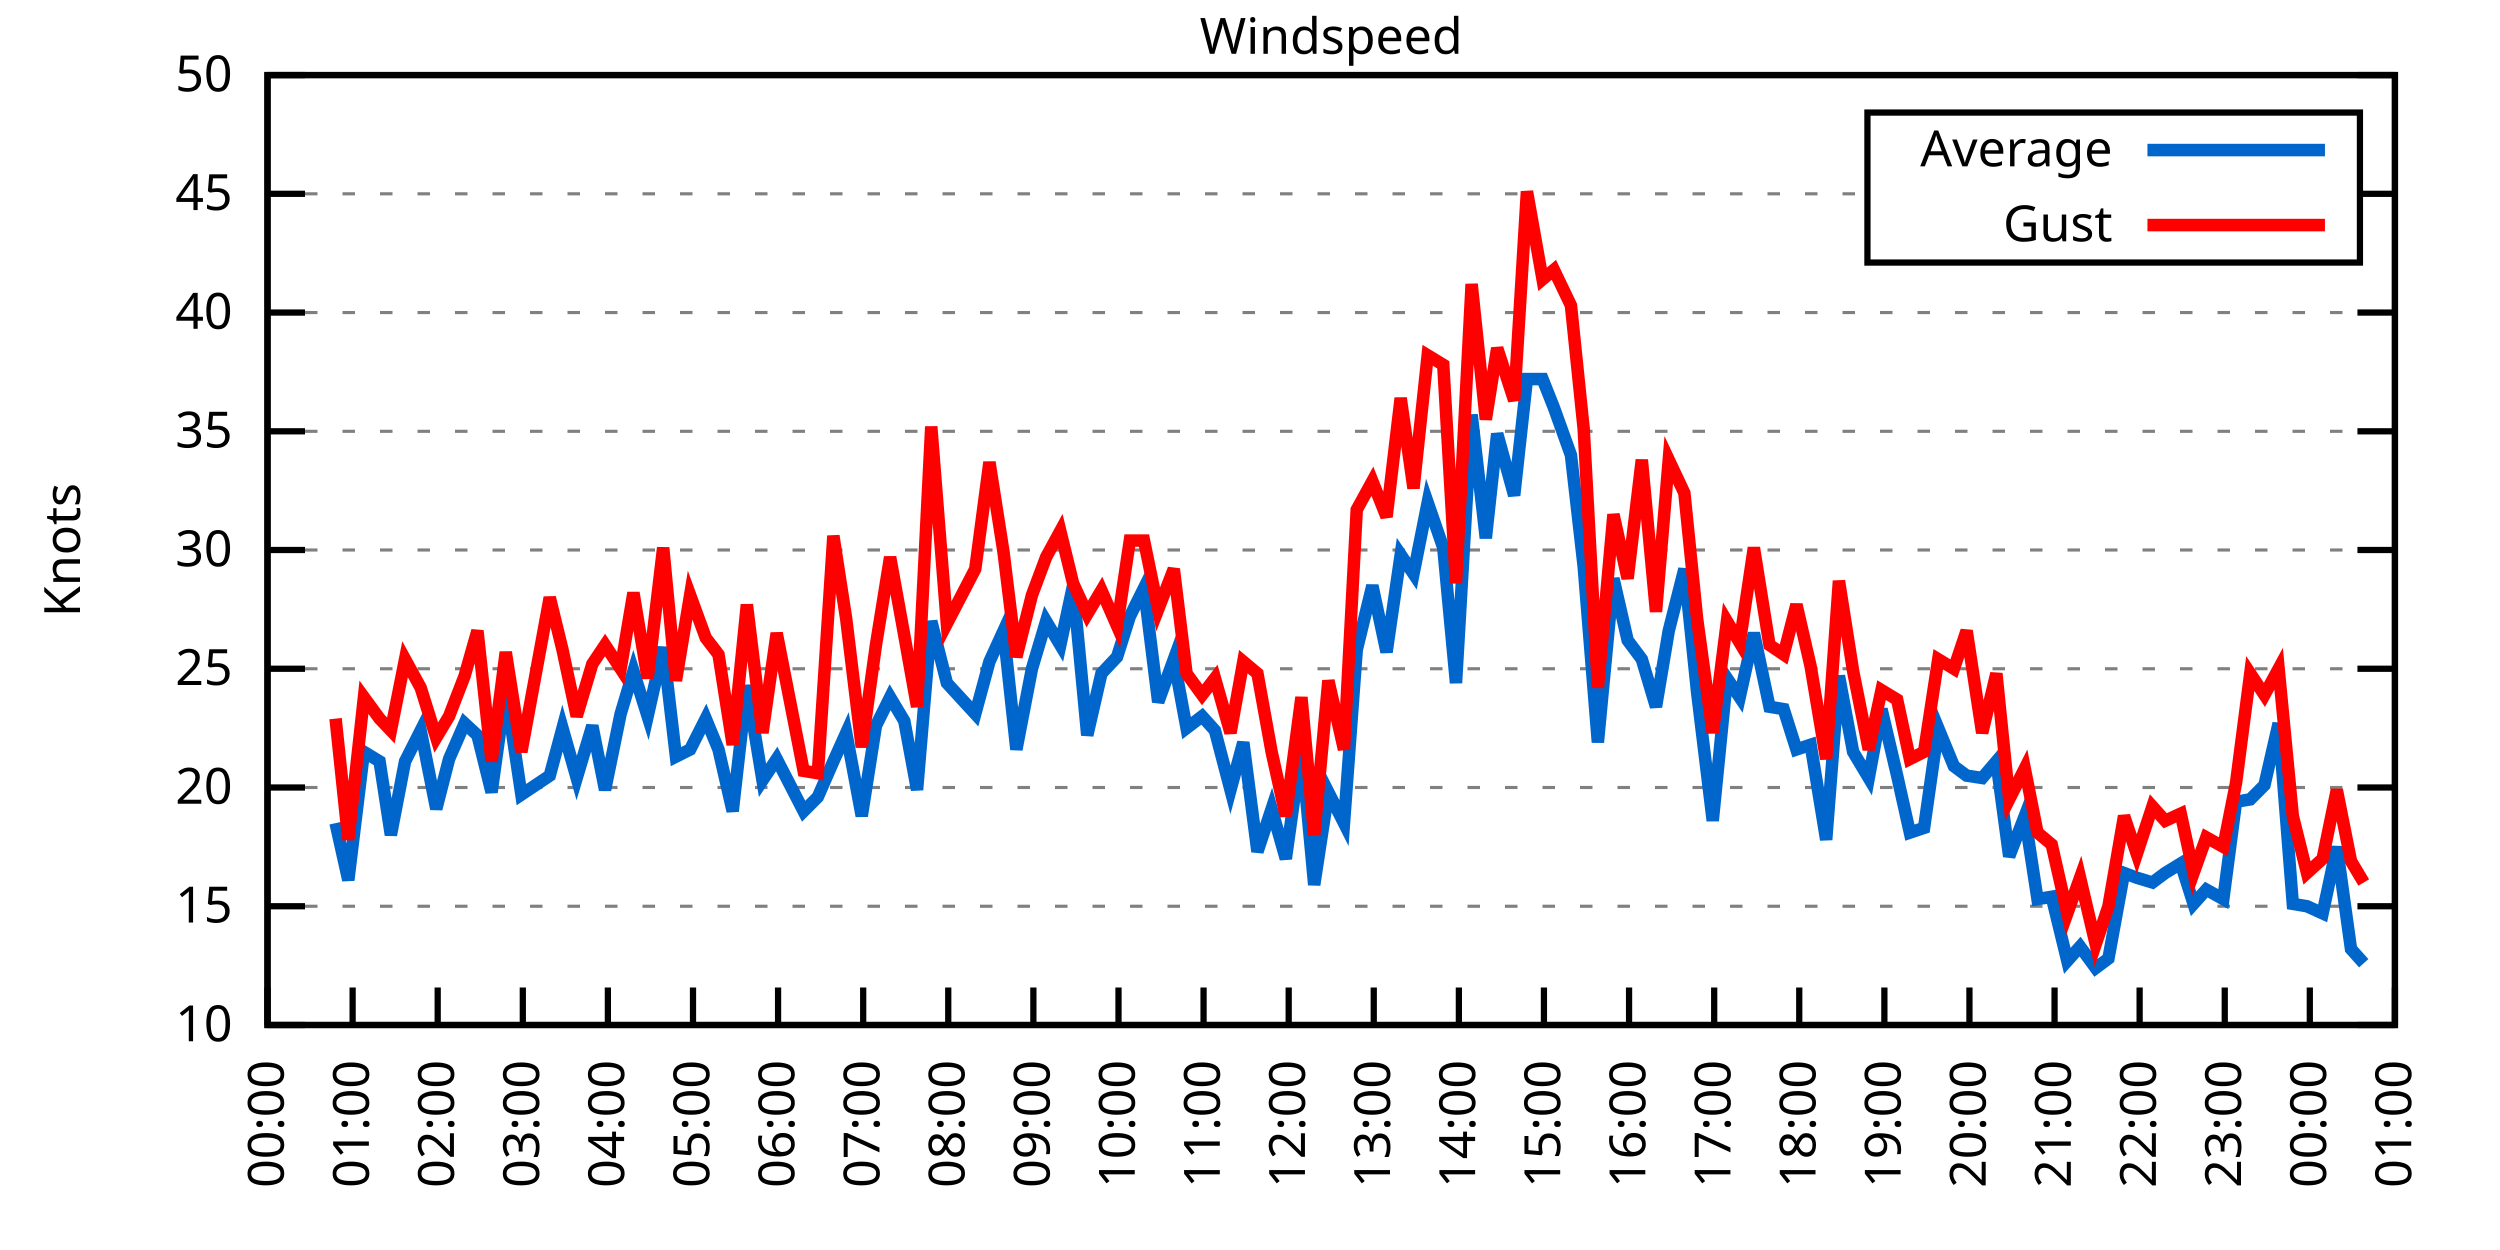
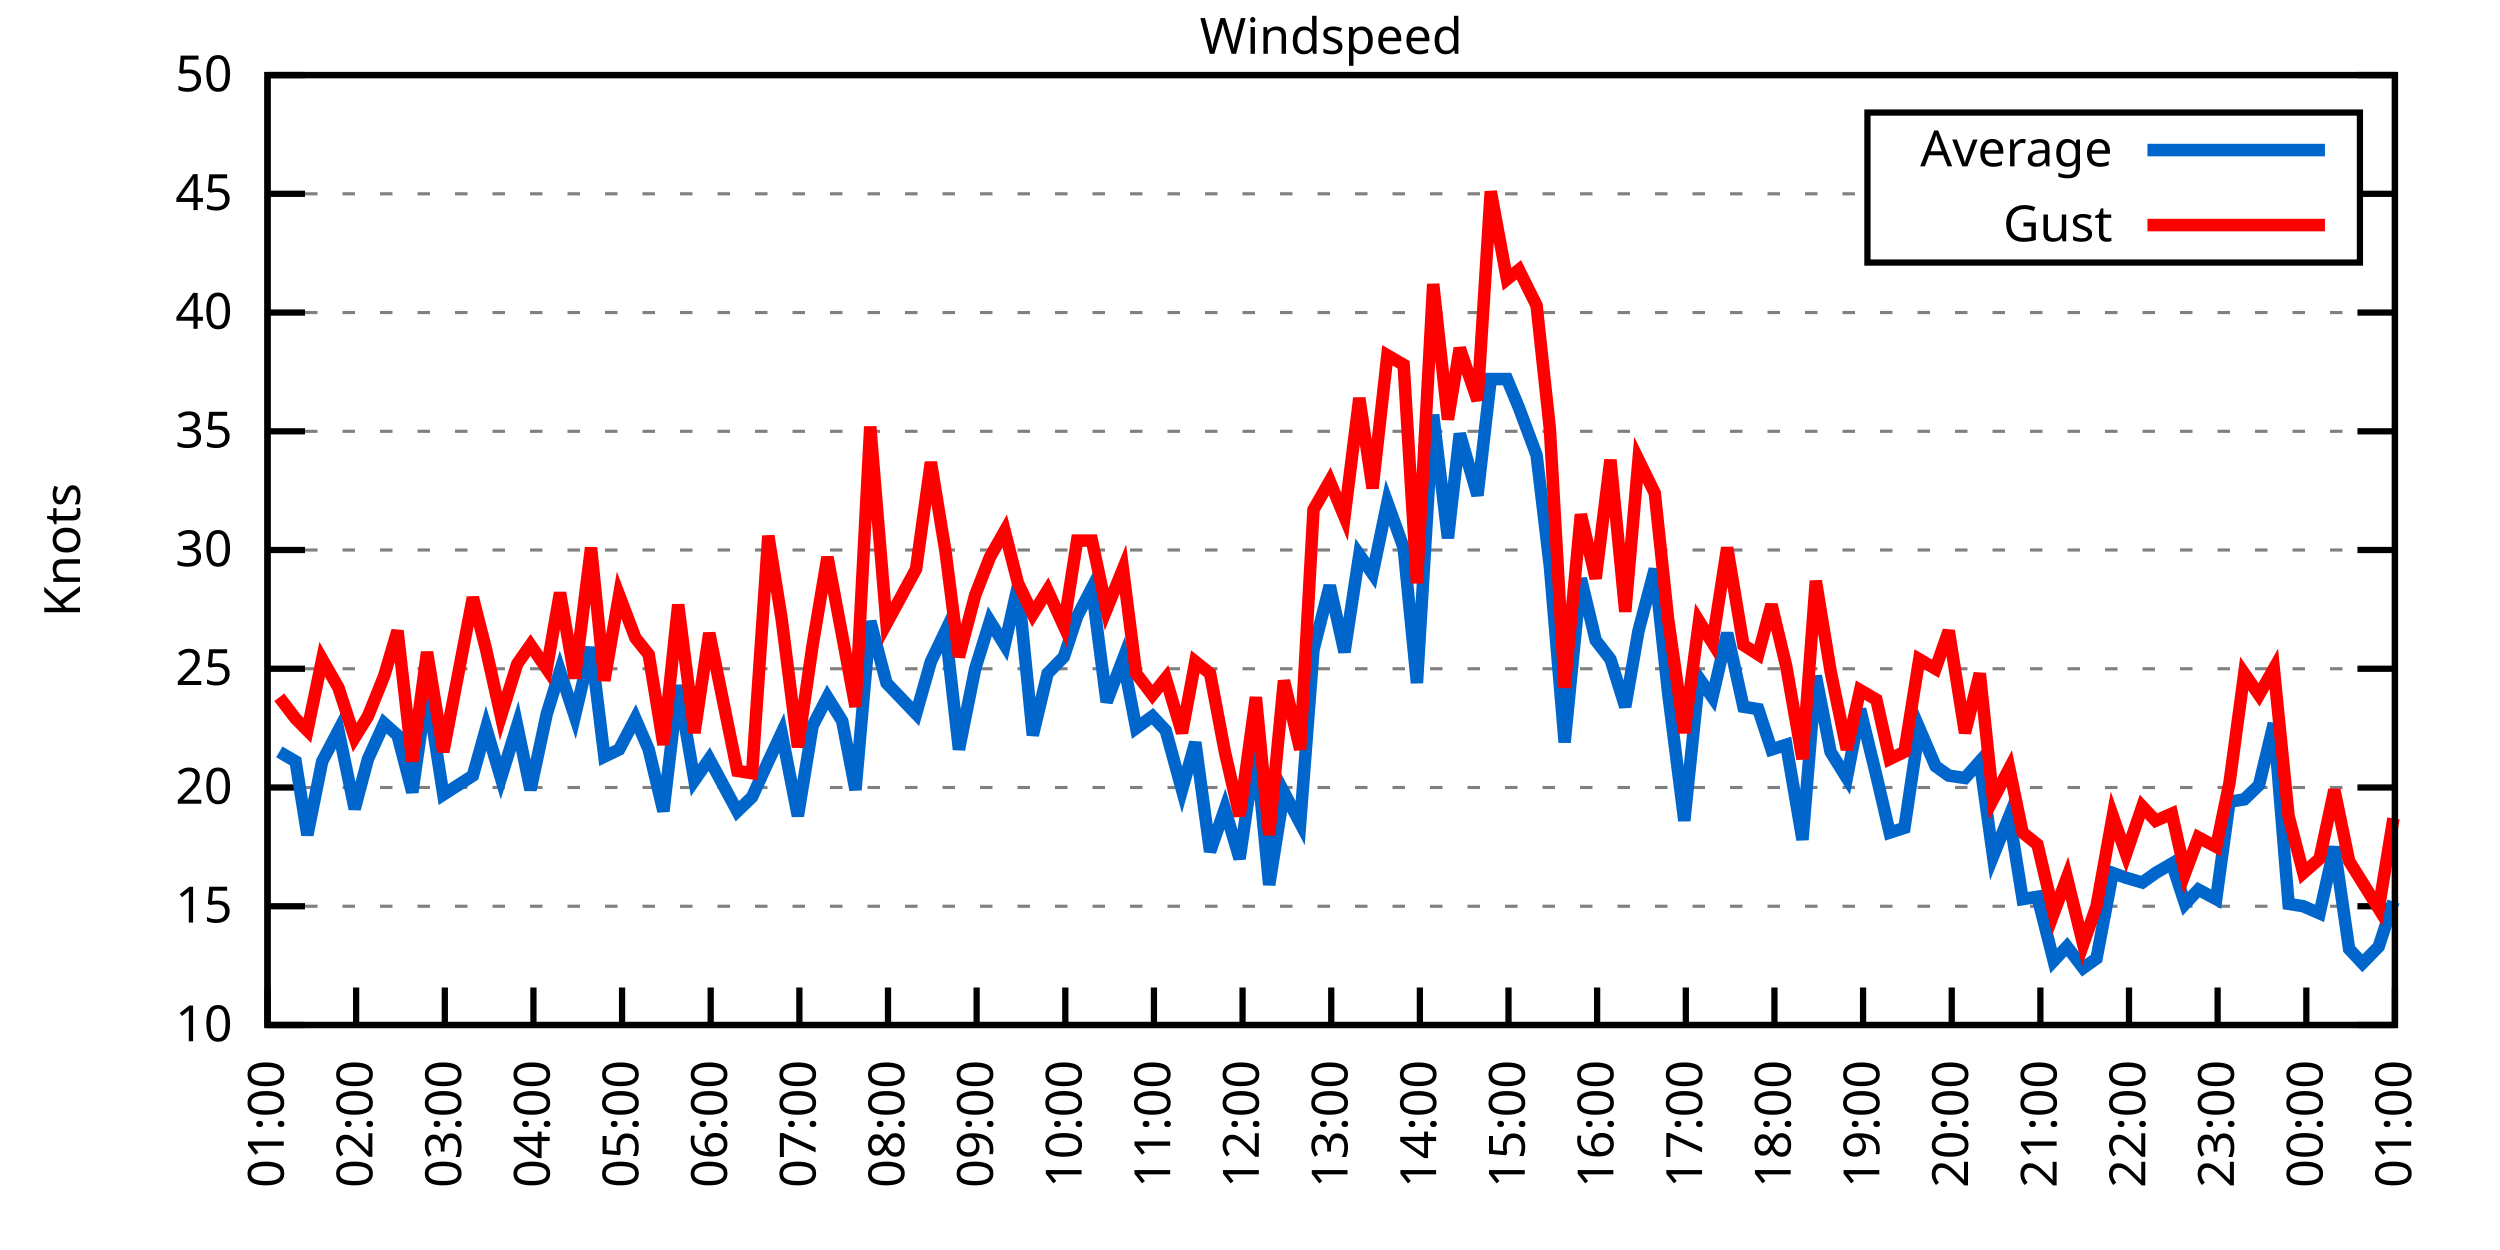
<svg xmlns="http://www.w3.org/2000/svg" xmlns:xlink="http://www.w3.org/1999/xlink" width="400" height="200" viewBox="0 0 400 200">
  <g id="gnuplot_canvas">
    <rect x="0" y="0" width="400" height="200" fill="none" />
    <defs>
      <circle id="gpDot" r="0.5" stroke-width="0.5" stroke="currentColor" />
      <path id="gpPt0" stroke-width="0.333" stroke="currentColor" d="M-1,0 h2 M0,-1 v2" />
      <path id="gpPt1" stroke-width="0.333" stroke="currentColor" d="M-1,-1 L1,1 M1,-1 L-1,1" />
      <path id="gpPt2" stroke-width="0.333" stroke="currentColor" d="M-1,0 L1,0 M0,-1 L0,1 M-1,-1 L1,1 M-1,1 L1,-1" />
      <rect id="gpPt3" stroke-width="0.333" stroke="currentColor" x="-1" y="-1" width="2" height="2" />
      <rect id="gpPt4" stroke-width="0.333" stroke="currentColor" fill="currentColor" x="-1" y="-1" width="2" height="2" />
      <circle id="gpPt5" stroke-width="0.333" stroke="currentColor" cx="0" cy="0" r="1" />
      <use xlink:href="#gpPt5" id="gpPt6" fill="currentColor" stroke="none" />
      <path id="gpPt7" stroke-width="0.333" stroke="currentColor" d="M0,-1.33 L-1.33,0.67 L1.33,0.67 z" />
      <use xlink:href="#gpPt7" id="gpPt8" fill="currentColor" stroke="none" />
      <use xlink:href="#gpPt7" id="gpPt9" stroke="currentColor" transform="rotate(180)" />
      <use xlink:href="#gpPt9" id="gpPt10" fill="currentColor" stroke="none" />
      <use xlink:href="#gpPt3" id="gpPt11" stroke="currentColor" transform="rotate(45)" />
      <use xlink:href="#gpPt11" id="gpPt12" fill="currentColor" stroke="none" />
      <path id="gpPt13" stroke-width="0.333" stroke="currentColor" d="M0,1.330 L1.265,0.411 L0.782,-1.067 L-0.782,-1.076 L-1.265,0.411 z" />
      <use xlink:href="#gpPt13" id="gpPt14" fill="currentColor" stroke="none" />
      <filter id="textbox" filterUnits="objectBoundingBox" x="0" y="0" height="1" width="1">
        <feFlood flood-color="white" flood-opacity="1" result="bgnd" />
        <feComposite in="SourceGraphic" in2="bgnd" operator="atop" />
      </filter>
      <filter id="greybox" filterUnits="objectBoundingBox" x="0" y="0" height="1" width="1">
        <feFlood flood-color="lightgrey" flood-opacity="1" result="grey" />
        <feComposite in="SourceGraphic" in2="grey" operator="atop" />
      </filter>
    </defs>
    <g fill="none" color="white" stroke="currentColor" stroke-width="1.00" stroke-linecap="butt" stroke-linejoin="miter">
</g>
    <g fill="none" color="black" stroke="currentColor" stroke-width="1.00" stroke-linecap="butt" stroke-linejoin="miter">
      <g stroke="none" shape-rendering="crispEdges">
        <polygon fill="rgb(255, 255, 255)" points="42.80,164.00 383.18,164.00 383.18,12.02 42.80,12.02 " />
      </g>
    </g>
    <g fill="none" color="black" stroke="currentColor" stroke-width="1.00" stroke-linecap="butt" stroke-linejoin="miter">
</g>
    <g fill="none" color="black" stroke="black" stroke-width="0.50" stroke-linecap="butt" stroke-linejoin="miter">
</g>
    <g fill="none" color="gray" stroke="currentColor" stroke-width="0.50" stroke-linecap="butt" stroke-linejoin="miter">
      <path stroke="gray" stroke-dasharray="2,4" class="gridline" d="M42.80,164.00 L383.19,164.00  " />
    </g>
    <g fill="none" color="gray" stroke="gray" stroke-width="1.00" stroke-linecap="butt" stroke-linejoin="miter">
</g>
    <g fill="none" color="black" stroke="currentColor" stroke-width="1.00" stroke-linecap="butt" stroke-linejoin="miter">
      <path stroke="black" d="M42.80,164.00 L48.80,164.00 M383.19,164.00 L377.19,164.00  " />
      <g transform="translate(37.20,166.60)" stroke="none" fill="black" font-family="Sans" font-size="8.00" text-anchor="end">
        <text>
          <tspan font-family="Sans"> 10</tspan>
        </text>
      </g>
    </g>
    <g fill="none" color="black" stroke="currentColor" stroke-width="1.00" stroke-linecap="butt" stroke-linejoin="miter">
</g>
    <g fill="none" color="black" stroke="black" stroke-width="0.50" stroke-linecap="butt" stroke-linejoin="miter">
</g>
    <g fill="none" color="gray" stroke="currentColor" stroke-width="0.50" stroke-linecap="butt" stroke-linejoin="miter">
      <path stroke="gray" stroke-dasharray="2,4" class="gridline" d="M42.80,145.00 L383.19,145.00  " />
    </g>
    <g fill="none" color="gray" stroke="gray" stroke-width="1.00" stroke-linecap="butt" stroke-linejoin="miter">
</g>
    <g fill="none" color="black" stroke="currentColor" stroke-width="1.00" stroke-linecap="butt" stroke-linejoin="miter">
      <path stroke="black" d="M42.80,145.00 L48.80,145.00 M383.19,145.00 L377.19,145.00  " />
      <g transform="translate(37.20,147.60)" stroke="none" fill="black" font-family="Sans" font-size="8.00" text-anchor="end">
        <text>
          <tspan font-family="Sans"> 15</tspan>
        </text>
      </g>
    </g>
    <g fill="none" color="black" stroke="currentColor" stroke-width="1.00" stroke-linecap="butt" stroke-linejoin="miter">
</g>
    <g fill="none" color="black" stroke="black" stroke-width="0.50" stroke-linecap="butt" stroke-linejoin="miter">
</g>
    <g fill="none" color="gray" stroke="currentColor" stroke-width="0.50" stroke-linecap="butt" stroke-linejoin="miter">
      <path stroke="gray" stroke-dasharray="2,4" class="gridline" d="M42.80,126.00 L383.19,126.00  " />
    </g>
    <g fill="none" color="gray" stroke="gray" stroke-width="1.00" stroke-linecap="butt" stroke-linejoin="miter">
</g>
    <g fill="none" color="black" stroke="currentColor" stroke-width="1.00" stroke-linecap="butt" stroke-linejoin="miter">
      <path stroke="black" d="M42.80,126.00 L48.80,126.00 M383.19,126.00 L377.19,126.00  " />
      <g transform="translate(37.20,128.60)" stroke="none" fill="black" font-family="Sans" font-size="8.00" text-anchor="end">
        <text>
          <tspan font-family="Sans"> 20</tspan>
        </text>
      </g>
    </g>
    <g fill="none" color="black" stroke="currentColor" stroke-width="1.00" stroke-linecap="butt" stroke-linejoin="miter">
</g>
    <g fill="none" color="black" stroke="black" stroke-width="0.50" stroke-linecap="butt" stroke-linejoin="miter">
</g>
    <g fill="none" color="gray" stroke="currentColor" stroke-width="0.50" stroke-linecap="butt" stroke-linejoin="miter">
      <path stroke="gray" stroke-dasharray="2,4" class="gridline" d="M42.80,107.00 L383.19,107.00  " />
    </g>
    <g fill="none" color="gray" stroke="gray" stroke-width="1.00" stroke-linecap="butt" stroke-linejoin="miter">
</g>
    <g fill="none" color="black" stroke="currentColor" stroke-width="1.00" stroke-linecap="butt" stroke-linejoin="miter">
      <path stroke="black" d="M42.80,107.00 L48.80,107.00 M383.19,107.00 L377.19,107.00  " />
      <g transform="translate(37.20,109.60)" stroke="none" fill="black" font-family="Sans" font-size="8.00" text-anchor="end">
        <text>
          <tspan font-family="Sans"> 25</tspan>
        </text>
      </g>
    </g>
    <g fill="none" color="black" stroke="currentColor" stroke-width="1.00" stroke-linecap="butt" stroke-linejoin="miter">
</g>
    <g fill="none" color="black" stroke="black" stroke-width="0.50" stroke-linecap="butt" stroke-linejoin="miter">
</g>
    <g fill="none" color="gray" stroke="currentColor" stroke-width="0.50" stroke-linecap="butt" stroke-linejoin="miter">
      <path stroke="gray" stroke-dasharray="2,4" class="gridline" d="M42.80,88.00 L383.19,88.00  " />
    </g>
    <g fill="none" color="gray" stroke="gray" stroke-width="1.00" stroke-linecap="butt" stroke-linejoin="miter">
</g>
    <g fill="none" color="black" stroke="currentColor" stroke-width="1.00" stroke-linecap="butt" stroke-linejoin="miter">
      <path stroke="black" d="M42.80,88.00 L48.80,88.00 M383.19,88.00 L377.19,88.00  " />
      <g transform="translate(37.20,90.60)" stroke="none" fill="black" font-family="Sans" font-size="8.00" text-anchor="end">
        <text>
          <tspan font-family="Sans"> 30</tspan>
        </text>
      </g>
    </g>
    <g fill="none" color="black" stroke="currentColor" stroke-width="1.00" stroke-linecap="butt" stroke-linejoin="miter">
</g>
    <g fill="none" color="black" stroke="black" stroke-width="0.50" stroke-linecap="butt" stroke-linejoin="miter">
</g>
    <g fill="none" color="gray" stroke="currentColor" stroke-width="0.50" stroke-linecap="butt" stroke-linejoin="miter">
      <path stroke="gray" stroke-dasharray="2,4" class="gridline" d="M42.80,69.01 L383.19,69.01  " />
    </g>
    <g fill="none" color="gray" stroke="gray" stroke-width="1.00" stroke-linecap="butt" stroke-linejoin="miter">
</g>
    <g fill="none" color="black" stroke="currentColor" stroke-width="1.00" stroke-linecap="butt" stroke-linejoin="miter">
      <path stroke="black" d="M42.80,69.01 L48.80,69.01 M383.19,69.01 L377.19,69.01  " />
      <g transform="translate(37.20,71.61)" stroke="none" fill="black" font-family="Sans" font-size="8.00" text-anchor="end">
        <text>
          <tspan font-family="Sans"> 35</tspan>
        </text>
      </g>
    </g>
    <g fill="none" color="black" stroke="currentColor" stroke-width="1.00" stroke-linecap="butt" stroke-linejoin="miter">
</g>
    <g fill="none" color="black" stroke="black" stroke-width="0.50" stroke-linecap="butt" stroke-linejoin="miter">
</g>
    <g fill="none" color="gray" stroke="currentColor" stroke-width="0.50" stroke-linecap="butt" stroke-linejoin="miter">
      <path stroke="gray" stroke-dasharray="2,4" class="gridline" d="M42.80,50.01 L383.19,50.01  " />
    </g>
    <g fill="none" color="gray" stroke="gray" stroke-width="1.00" stroke-linecap="butt" stroke-linejoin="miter">
</g>
    <g fill="none" color="black" stroke="currentColor" stroke-width="1.00" stroke-linecap="butt" stroke-linejoin="miter">
      <path stroke="black" d="M42.80,50.01 L48.80,50.01 M383.19,50.01 L377.19,50.01  " />
      <g transform="translate(37.20,52.61)" stroke="none" fill="black" font-family="Sans" font-size="8.00" text-anchor="end">
        <text>
          <tspan font-family="Sans"> 40</tspan>
        </text>
      </g>
    </g>
    <g fill="none" color="black" stroke="currentColor" stroke-width="1.00" stroke-linecap="butt" stroke-linejoin="miter">
</g>
    <g fill="none" color="black" stroke="black" stroke-width="0.50" stroke-linecap="butt" stroke-linejoin="miter">
</g>
    <g fill="none" color="gray" stroke="currentColor" stroke-width="0.50" stroke-linecap="butt" stroke-linejoin="miter">
      <path stroke="gray" stroke-dasharray="2,4" class="gridline" d="M42.80,31.01 L298.79,31.01 M377.59,31.01 L383.19,31.01  " />
    </g>
    <g fill="none" color="gray" stroke="gray" stroke-width="1.00" stroke-linecap="butt" stroke-linejoin="miter">
</g>
    <g fill="none" color="black" stroke="currentColor" stroke-width="1.00" stroke-linecap="butt" stroke-linejoin="miter">
      <path stroke="black" d="M42.80,31.01 L48.80,31.01 M383.19,31.01 L377.19,31.01  " />
      <g transform="translate(37.20,33.61)" stroke="none" fill="black" font-family="Sans" font-size="8.00" text-anchor="end">
        <text>
          <tspan font-family="Sans"> 45</tspan>
        </text>
      </g>
    </g>
    <g fill="none" color="black" stroke="currentColor" stroke-width="1.00" stroke-linecap="butt" stroke-linejoin="miter">
</g>
    <g fill="none" color="black" stroke="black" stroke-width="0.50" stroke-linecap="butt" stroke-linejoin="miter">
</g>
    <g fill="none" color="gray" stroke="currentColor" stroke-width="0.50" stroke-linecap="butt" stroke-linejoin="miter">
      <path stroke="gray" stroke-dasharray="2,4" class="gridline" d="M42.80,12.01 L383.19,12.01  " />
    </g>
    <g fill="none" color="gray" stroke="gray" stroke-width="1.00" stroke-linecap="butt" stroke-linejoin="miter">
</g>
    <g fill="none" color="black" stroke="currentColor" stroke-width="1.00" stroke-linecap="butt" stroke-linejoin="miter">
      <path stroke="black" d="M42.80,12.01 L48.80,12.01 M383.19,12.01 L377.19,12.01  " />
      <g transform="translate(37.20,14.61)" stroke="none" fill="black" font-family="Sans" font-size="8.00" text-anchor="end">
        <text>
          <tspan font-family="Sans"> 50</tspan>
        </text>
      </g>
    </g>
    <g fill="none" color="black" stroke="currentColor" stroke-width="1.00" stroke-linecap="butt" stroke-linejoin="miter">
      <path stroke="black" d="M42.80,164.00 L42.80,158.00  " />
      <g transform="translate(45.40,169.60) rotate(270.00)" stroke="none" fill="black" font-family="Sans" font-size="8.00" text-anchor="end">
        <text>
-           <tspan font-family="Sans">00:00</tspan>
-         </text>
-       </g>
-     </g>
-     <g fill="none" color="black" stroke="currentColor" stroke-width="1.00" stroke-linecap="butt" stroke-linejoin="miter">
-       <path stroke="black" d="M56.42,164.00 L56.42,158.00  " />
-       <g transform="translate(59.02,169.60) rotate(270.00)" stroke="none" fill="black" font-family="Sans" font-size="8.00" text-anchor="end">
-         <text>
          <tspan font-family="Sans">01:00</tspan>
        </text>
      </g>
    </g>
    <g fill="none" color="black" stroke="currentColor" stroke-width="1.00" stroke-linecap="butt" stroke-linejoin="miter">
-       <path stroke="black" d="M70.03,164.00 L70.03,158.00  " />
-       <g transform="translate(72.63,169.60) rotate(270.00)" stroke="none" fill="black" font-family="Sans" font-size="8.00" text-anchor="end">
+       <path stroke="black" d="M56.98,164.00 L56.98,158.00  " />
+       <g transform="translate(59.58,169.60) rotate(270.00)" stroke="none" fill="black" font-family="Sans" font-size="8.00" text-anchor="end">
        <text>
          <tspan font-family="Sans">02:00</tspan>
        </text>
      </g>
    </g>
    <g fill="none" color="black" stroke="currentColor" stroke-width="1.00" stroke-linecap="butt" stroke-linejoin="miter">
-       <path stroke="black" d="M83.65,164.00 L83.65,158.00  " />
-       <g transform="translate(86.25,169.60) rotate(270.00)" stroke="none" fill="black" font-family="Sans" font-size="8.00" text-anchor="end">
+       <path stroke="black" d="M71.17,164.00 L71.17,158.00  " />
+       <g transform="translate(73.77,169.60) rotate(270.00)" stroke="none" fill="black" font-family="Sans" font-size="8.00" text-anchor="end">
        <text>
          <tspan font-family="Sans">03:00</tspan>
        </text>
      </g>
    </g>
    <g fill="none" color="black" stroke="currentColor" stroke-width="1.00" stroke-linecap="butt" stroke-linejoin="miter">
-       <path stroke="black" d="M97.26,164.00 L97.26,158.00  " />
-       <g transform="translate(99.86,169.60) rotate(270.00)" stroke="none" fill="black" font-family="Sans" font-size="8.00" text-anchor="end">
+       <path stroke="black" d="M85.35,164.00 L85.35,158.00  " />
+       <g transform="translate(87.95,169.60) rotate(270.00)" stroke="none" fill="black" font-family="Sans" font-size="8.00" text-anchor="end">
        <text>
          <tspan font-family="Sans">04:00</tspan>
        </text>
      </g>
    </g>
    <g fill="none" color="black" stroke="currentColor" stroke-width="1.00" stroke-linecap="butt" stroke-linejoin="miter">
-       <path stroke="black" d="M110.88,164.00 L110.88,158.00  " />
-       <g transform="translate(113.48,169.60) rotate(270.00)" stroke="none" fill="black" font-family="Sans" font-size="8.00" text-anchor="end">
+       <path stroke="black" d="M99.53,164.00 L99.53,158.00  " />
+       <g transform="translate(102.13,169.60) rotate(270.00)" stroke="none" fill="black" font-family="Sans" font-size="8.00" text-anchor="end">
        <text>
          <tspan font-family="Sans">05:00</tspan>
        </text>
      </g>
    </g>
    <g fill="none" color="black" stroke="currentColor" stroke-width="1.00" stroke-linecap="butt" stroke-linejoin="miter">
-       <path stroke="black" d="M124.49,164.00 L124.49,158.00  " />
-       <g transform="translate(127.09,169.60) rotate(270.00)" stroke="none" fill="black" font-family="Sans" font-size="8.00" text-anchor="end">
+       <path stroke="black" d="M113.71,164.00 L113.71,158.00  " />
+       <g transform="translate(116.31,169.60) rotate(270.00)" stroke="none" fill="black" font-family="Sans" font-size="8.00" text-anchor="end">
        <text>
          <tspan font-family="Sans">06:00</tspan>
        </text>
      </g>
    </g>
    <g fill="none" color="black" stroke="currentColor" stroke-width="1.00" stroke-linecap="butt" stroke-linejoin="miter">
-       <path stroke="black" d="M138.11,164.00 L138.11,158.00  " />
-       <g transform="translate(140.71,169.60) rotate(270.00)" stroke="none" fill="black" font-family="Sans" font-size="8.00" text-anchor="end">
+       <path stroke="black" d="M127.90,164.00 L127.90,158.00  " />
+       <g transform="translate(130.50,169.60) rotate(270.00)" stroke="none" fill="black" font-family="Sans" font-size="8.00" text-anchor="end">
        <text>
          <tspan font-family="Sans">07:00</tspan>
        </text>
      </g>
    </g>
    <g fill="none" color="black" stroke="currentColor" stroke-width="1.00" stroke-linecap="butt" stroke-linejoin="miter">
-       <path stroke="black" d="M151.72,164.00 L151.72,158.00  " />
-       <g transform="translate(154.32,169.60) rotate(270.00)" stroke="none" fill="black" font-family="Sans" font-size="8.00" text-anchor="end">
+       <path stroke="black" d="M142.08,164.00 L142.08,158.00  " />
+       <g transform="translate(144.68,169.60) rotate(270.00)" stroke="none" fill="black" font-family="Sans" font-size="8.00" text-anchor="end">
        <text>
          <tspan font-family="Sans">08:00</tspan>
        </text>
      </g>
    </g>
    <g fill="none" color="black" stroke="currentColor" stroke-width="1.00" stroke-linecap="butt" stroke-linejoin="miter">
-       <path stroke="black" d="M165.34,164.00 L165.34,158.00  " />
-       <g transform="translate(167.94,169.60) rotate(270.00)" stroke="none" fill="black" font-family="Sans" font-size="8.00" text-anchor="end">
+       <path stroke="black" d="M156.26,164.00 L156.26,158.00  " />
+       <g transform="translate(158.86,169.60) rotate(270.00)" stroke="none" fill="black" font-family="Sans" font-size="8.00" text-anchor="end">
        <text>
          <tspan font-family="Sans">09:00</tspan>
        </text>
      </g>
    </g>
    <g fill="none" color="black" stroke="currentColor" stroke-width="1.00" stroke-linecap="butt" stroke-linejoin="miter">
-       <path stroke="black" d="M178.96,164.00 L178.96,158.00  " />
-       <g transform="translate(181.56,169.60) rotate(270.00)" stroke="none" fill="black" font-family="Sans" font-size="8.00" text-anchor="end">
+       <path stroke="black" d="M170.45,164.00 L170.45,158.00  " />
+       <g transform="translate(173.05,169.60) rotate(270.00)" stroke="none" fill="black" font-family="Sans" font-size="8.00" text-anchor="end">
        <text>
          <tspan font-family="Sans">10:00</tspan>
        </text>
      </g>
    </g>
    <g fill="none" color="black" stroke="currentColor" stroke-width="1.00" stroke-linecap="butt" stroke-linejoin="miter">
-       <path stroke="black" d="M192.57,164.00 L192.57,158.00  " />
-       <g transform="translate(195.17,169.60) rotate(270.00)" stroke="none" fill="black" font-family="Sans" font-size="8.00" text-anchor="end">
+       <path stroke="black" d="M184.63,164.00 L184.63,158.00  " />
+       <g transform="translate(187.23,169.60) rotate(270.00)" stroke="none" fill="black" font-family="Sans" font-size="8.00" text-anchor="end">
        <text>
          <tspan font-family="Sans">11:00</tspan>
        </text>
      </g>
    </g>
    <g fill="none" color="black" stroke="currentColor" stroke-width="1.00" stroke-linecap="butt" stroke-linejoin="miter">
-       <path stroke="black" d="M206.19,164.00 L206.19,158.00  " />
-       <g transform="translate(208.79,169.60) rotate(270.00)" stroke="none" fill="black" font-family="Sans" font-size="8.00" text-anchor="end">
+       <path stroke="black" d="M198.81,164.00 L198.81,158.00  " />
+       <g transform="translate(201.41,169.60) rotate(270.00)" stroke="none" fill="black" font-family="Sans" font-size="8.00" text-anchor="end">
        <text>
          <tspan font-family="Sans">12:00</tspan>
        </text>
      </g>
    </g>
    <g fill="none" color="black" stroke="currentColor" stroke-width="1.00" stroke-linecap="butt" stroke-linejoin="miter">
-       <path stroke="black" d="M219.80,164.00 L219.80,158.00  " />
-       <g transform="translate(222.40,169.60) rotate(270.00)" stroke="none" fill="black" font-family="Sans" font-size="8.00" text-anchor="end">
+       <path stroke="black" d="M213.00,164.00 L213.00,158.00  " />
+       <g transform="translate(215.60,169.60) rotate(270.00)" stroke="none" fill="black" font-family="Sans" font-size="8.00" text-anchor="end">
        <text>
          <tspan font-family="Sans">13:00</tspan>
        </text>
      </g>
    </g>
    <g fill="none" color="black" stroke="currentColor" stroke-width="1.00" stroke-linecap="butt" stroke-linejoin="miter">
-       <path stroke="black" d="M233.42,164.00 L233.42,158.00  " />
-       <g transform="translate(236.02,169.60) rotate(270.00)" stroke="none" fill="black" font-family="Sans" font-size="8.00" text-anchor="end">
+       <path stroke="black" d="M227.18,164.00 L227.18,158.00  " />
+       <g transform="translate(229.78,169.60) rotate(270.00)" stroke="none" fill="black" font-family="Sans" font-size="8.00" text-anchor="end">
        <text>
          <tspan font-family="Sans">14:00</tspan>
        </text>
      </g>
    </g>
    <g fill="none" color="black" stroke="currentColor" stroke-width="1.00" stroke-linecap="butt" stroke-linejoin="miter">
-       <path stroke="black" d="M247.03,164.00 L247.03,158.00  " />
-       <g transform="translate(249.63,169.60) rotate(270.00)" stroke="none" fill="black" font-family="Sans" font-size="8.00" text-anchor="end">
+       <path stroke="black" d="M241.36,164.00 L241.36,158.00  " />
+       <g transform="translate(243.96,169.60) rotate(270.00)" stroke="none" fill="black" font-family="Sans" font-size="8.00" text-anchor="end">
        <text>
          <tspan font-family="Sans">15:00</tspan>
        </text>
      </g>
    </g>
    <g fill="none" color="black" stroke="currentColor" stroke-width="1.00" stroke-linecap="butt" stroke-linejoin="miter">
-       <path stroke="black" d="M260.65,164.00 L260.65,158.00  " />
-       <g transform="translate(263.25,169.60) rotate(270.00)" stroke="none" fill="black" font-family="Sans" font-size="8.00" text-anchor="end">
+       <path stroke="black" d="M255.54,164.00 L255.54,158.00  " />
+       <g transform="translate(258.14,169.60) rotate(270.00)" stroke="none" fill="black" font-family="Sans" font-size="8.00" text-anchor="end">
        <text>
          <tspan font-family="Sans">16:00</tspan>
        </text>
      </g>
    </g>
    <g fill="none" color="black" stroke="currentColor" stroke-width="1.00" stroke-linecap="butt" stroke-linejoin="miter">
-       <path stroke="black" d="M274.27,164.00 L274.27,158.00  " />
-       <g transform="translate(276.87,169.60) rotate(270.00)" stroke="none" fill="black" font-family="Sans" font-size="8.00" text-anchor="end">
+       <path stroke="black" d="M269.73,164.00 L269.73,158.00  " />
+       <g transform="translate(272.33,169.60) rotate(270.00)" stroke="none" fill="black" font-family="Sans" font-size="8.00" text-anchor="end">
        <text>
          <tspan font-family="Sans">17:00</tspan>
        </text>
      </g>
    </g>
    <g fill="none" color="black" stroke="currentColor" stroke-width="1.00" stroke-linecap="butt" stroke-linejoin="miter">
-       <path stroke="black" d="M287.88,164.00 L287.88,158.00  " />
-       <g transform="translate(290.48,169.60) rotate(270.00)" stroke="none" fill="black" font-family="Sans" font-size="8.00" text-anchor="end">
+       <path stroke="black" d="M283.91,164.00 L283.91,158.00  " />
+       <g transform="translate(286.51,169.60) rotate(270.00)" stroke="none" fill="black" font-family="Sans" font-size="8.00" text-anchor="end">
        <text>
          <tspan font-family="Sans">18:00</tspan>
        </text>
      </g>
    </g>
    <g fill="none" color="black" stroke="currentColor" stroke-width="1.00" stroke-linecap="butt" stroke-linejoin="miter">
-       <path stroke="black" d="M301.50,164.00 L301.50,158.00  " />
-       <g transform="translate(304.10,169.60) rotate(270.00)" stroke="none" fill="black" font-family="Sans" font-size="8.00" text-anchor="end">
+       <path stroke="black" d="M298.09,164.00 L298.09,158.00  " />
+       <g transform="translate(300.69,169.60) rotate(270.00)" stroke="none" fill="black" font-family="Sans" font-size="8.00" text-anchor="end">
        <text>
          <tspan font-family="Sans">19:00</tspan>
        </text>
      </g>
    </g>
    <g fill="none" color="black" stroke="currentColor" stroke-width="1.00" stroke-linecap="butt" stroke-linejoin="miter">
-       <path stroke="black" d="M315.11,164.00 L315.11,158.00  " />
-       <g transform="translate(317.71,169.60) rotate(270.00)" stroke="none" fill="black" font-family="Sans" font-size="8.00" text-anchor="end">
+       <path stroke="black" d="M312.28,164.00 L312.28,158.00  " />
+       <g transform="translate(314.88,169.60) rotate(270.00)" stroke="none" fill="black" font-family="Sans" font-size="8.00" text-anchor="end">
        <text>
          <tspan font-family="Sans">20:00</tspan>
        </text>
      </g>
    </g>
    <g fill="none" color="black" stroke="currentColor" stroke-width="1.00" stroke-linecap="butt" stroke-linejoin="miter">
-       <path stroke="black" d="M328.73,164.00 L328.73,158.00  " />
-       <g transform="translate(331.33,169.60) rotate(270.00)" stroke="none" fill="black" font-family="Sans" font-size="8.00" text-anchor="end">
+       <path stroke="black" d="M326.46,164.00 L326.46,158.00  " />
+       <g transform="translate(329.06,169.60) rotate(270.00)" stroke="none" fill="black" font-family="Sans" font-size="8.00" text-anchor="end">
        <text>
          <tspan font-family="Sans">21:00</tspan>
        </text>
      </g>
    </g>
    <g fill="none" color="black" stroke="currentColor" stroke-width="1.00" stroke-linecap="butt" stroke-linejoin="miter">
-       <path stroke="black" d="M342.34,164.00 L342.34,158.00  " />
-       <g transform="translate(344.94,169.60) rotate(270.00)" stroke="none" fill="black" font-family="Sans" font-size="8.00" text-anchor="end">
+       <path stroke="black" d="M340.64,164.00 L340.64,158.00  " />
+       <g transform="translate(343.24,169.60) rotate(270.00)" stroke="none" fill="black" font-family="Sans" font-size="8.00" text-anchor="end">
        <text>
          <tspan font-family="Sans">22:00</tspan>
        </text>
      </g>
    </g>
    <g fill="none" color="black" stroke="currentColor" stroke-width="1.00" stroke-linecap="butt" stroke-linejoin="miter">
-       <path stroke="black" d="M355.96,164.00 L355.96,158.00  " />
-       <g transform="translate(358.56,169.60) rotate(270.00)" stroke="none" fill="black" font-family="Sans" font-size="8.00" text-anchor="end">
+       <path stroke="black" d="M354.82,164.00 L354.82,158.00  " />
+       <g transform="translate(357.42,169.60) rotate(270.00)" stroke="none" fill="black" font-family="Sans" font-size="8.00" text-anchor="end">
        <text>
          <tspan font-family="Sans">23:00</tspan>
        </text>
      </g>
    </g>
    <g fill="none" color="black" stroke="currentColor" stroke-width="1.00" stroke-linecap="butt" stroke-linejoin="miter">
-       <path stroke="black" d="M369.57,164.00 L369.57,158.00  " />
-       <g transform="translate(372.17,169.60) rotate(270.00)" stroke="none" fill="black" font-family="Sans" font-size="8.00" text-anchor="end">
+       <path stroke="black" d="M369.01,164.00 L369.01,158.00  " />
+       <g transform="translate(371.61,169.60) rotate(270.00)" stroke="none" fill="black" font-family="Sans" font-size="8.00" text-anchor="end">
        <text>
          <tspan font-family="Sans">00:00</tspan>
        </text>
      </g>
    </g>
    <g fill="none" color="black" stroke="currentColor" stroke-width="1.00" stroke-linecap="butt" stroke-linejoin="miter">
      <path stroke="black" d="M383.19,164.00 L383.19,158.00  " />
      <g transform="translate(385.79,169.60) rotate(270.00)" stroke="none" fill="black" font-family="Sans" font-size="8.00" text-anchor="end">
        <text>
          <tspan font-family="Sans">01:00</tspan>
        </text>
      </g>
    </g>
    <g fill="none" color="black" stroke="currentColor" stroke-width="1.00" stroke-linecap="butt" stroke-linejoin="miter">
</g>
    <g fill="none" color="black" stroke="currentColor" stroke-width="1.00" stroke-linecap="butt" stroke-linejoin="miter">
      <path stroke="black" d="M42.80,12.01 L42.80,164.00 L383.19,164.00 L383.19,12.01 L42.80,12.01 Z  " />
    </g>
    <g fill="none" color="black" stroke="currentColor" stroke-width="1.00" stroke-linecap="butt" stroke-linejoin="miter">
</g>
    <g fill="none" color="black" stroke="currentColor" stroke-width="1.00" stroke-linecap="butt" stroke-linejoin="miter">
      <path stroke="black" d="M298.79,42.01 L298.79,18.01 L377.59,18.01 L377.59,42.01 L298.79,42.01 Z  " />
    </g>
    <g id="Windspeed_plot_1">
      <g fill="none" color="white" stroke="black" stroke-width="2.00" stroke-linecap="butt" stroke-linejoin="miter">
</g>
      <g fill="none" color="black" stroke="currentColor" stroke-width="2.00" stroke-linecap="butt" stroke-linejoin="miter">
        <g transform="translate(337.99,26.61)" stroke="none" fill="black" font-family="Sans" font-size="8.00" text-anchor="end">
          <text>
            <tspan font-family="Sans">Average</tspan>
          </text>
        </g>
      </g>
      <g fill="none" color="black" stroke="currentColor" stroke-width="2.00" stroke-linecap="butt" stroke-linejoin="miter">
-         <path stroke="rgb(  0, 102, 204)" d="M343.59,24.01 L371.99,24.01 M53.69,131.70 L55.73,140.82 L58.23,120.30 L60.73,121.82 L62.54,133.60 L64.81,121.82   L67.31,116.88 L69.80,129.42 L71.85,121.44 L74.34,115.74 L76.39,117.64 L78.65,126.76 L80.92,110.42 L83.42,127.14   L87.96,124.10 L90.00,116.50 L92.27,124.48 L94.77,116.12 L96.81,126.38 L99.30,114.22 L101.35,107.38 L103.62,114.60   L106.11,103.58 L108.15,121.06 L110.42,119.92 L112.92,114.98 L114.96,119.92 L117.23,129.80 L119.50,109.66 L122.00,124.86   L124.27,121.44 L128.58,129.80 L130.85,127.52 L133.34,121.82 L135.39,117.26 L137.88,130.56 L140.15,116.12 L142.42,111.56   L144.69,115.36 L146.73,126.38 L149.00,99.40 L151.50,109.28 L156.04,114.22 L158.31,105.86 L160.57,100.92 L162.62,119.92   L165.11,107.00 L167.38,99.40 L169.65,103.20 L171.69,93.70 L173.96,117.64 L176.23,107.76 L178.73,105.10 L180.77,98.64   L183.04,94.08 L185.31,112.32 L187.81,105.48 L189.85,116.50 L192.34,114.60 L194.39,116.88 L196.88,126.38 L198.93,118.78   L201.19,136.26 L203.46,129.42 L205.73,137.40 L208.23,119.54 L210.27,141.58 L212.54,126.76 L215.04,131.70 L217.08,103.96   L219.58,93.70 L221.85,104.34 L224.11,88.76 L226.16,91.80 L228.43,80.41 L230.92,87.63 L232.96,109.28 L235.46,66.35   L237.73,86.11 L239.55,69.39 L242.27,79.27 L244.31,60.65 L246.81,60.65 L248.62,65.21 L251.35,72.81 L253.39,90.66   L255.66,118.78 L258.15,92.56 L260.42,102.44 L262.69,105.48 L264.96,113.08 L267.00,100.92 L269.50,91.04 L271.54,110.80   L274.04,131.32 L276.31,108.52 L278.35,111.56 L280.62,101.30 L283.12,113.08 L285.38,113.46 L287.43,119.92 L289.70,119.16   L292.19,134.36 L294.23,108.14 L296.50,120.30 L299.00,124.48 L301.04,113.46 L303.54,124.10 L305.58,133.22 L307.85,132.46   L310.12,116.50 L312.62,122.58 L314.66,124.10 L317.15,124.48 L319.42,121.82 L321.47,137.02 L323.96,130.56 L326.00,143.86   L328.27,143.48 L330.77,153.74 L332.81,151.46 L335.31,154.88 L337.35,153.36 L339.85,139.68 L341.89,140.44 L344.39,141.20   L346.43,139.68 L348.92,138.16 L350.97,144.62 L353.01,142.34 L355.73,143.86 L357.77,128.28 L360.04,127.90 L362.31,125.62   L364.58,115.74 L366.85,144.62 L369.12,145.00 L371.62,146.14 L373.89,135.50 L376.16,151.84 L378.20,154.12  " />
+         <path stroke="rgb(  0, 102, 204)" d="M343.59,24.01 L371.99,24.01 M44.69,120.30 L47.29,121.82 L49.18,133.60 L51.55,121.82 L54.15,116.88 L56.75,129.42   L58.87,121.44 L61.47,115.74 L63.60,117.64 L65.97,126.76 L68.33,110.42 L70.93,127.14 L75.66,124.10 L77.78,116.50   L80.15,124.48 L82.75,116.12 L84.88,126.38 L87.48,114.22 L89.60,107.38 L91.97,114.60 L94.57,103.58 L96.70,121.06   L99.06,119.92 L101.66,114.98 L103.79,119.92 L106.15,129.80 L108.51,109.66 L111.11,124.86 L113.48,121.44 L117.97,129.80   L120.33,127.52 L122.93,121.82 L125.06,117.26 L127.66,130.56 L130.02,116.12 L132.39,111.56 L134.75,115.36 L136.88,126.38   L139.24,99.40 L141.84,109.28 L146.57,114.22 L148.94,105.86 L151.30,100.92 L153.43,119.92 L156.03,107.00 L158.39,99.40   L160.75,103.20 L162.88,93.70 L165.25,117.64 L167.61,107.76 L170.21,105.10 L172.34,98.64 L174.70,94.08 L177.06,112.32   L179.67,105.48 L181.79,116.50 L184.39,114.60 L186.52,116.88 L189.12,126.38 L191.25,118.78 L193.61,136.26 L195.98,129.42   L198.34,137.40 L200.94,119.54 L203.07,141.58 L205.43,126.76 L208.03,131.70 L210.16,103.96 L212.76,93.70 L215.12,104.34   L217.49,88.76 L219.61,91.80 L221.98,80.41 L224.58,87.63 L226.71,109.28 L229.31,66.35 L231.67,86.11 L233.56,69.39   L236.40,79.27 L238.52,60.65 L241.12,60.65 L243.02,65.21 L245.85,72.81 L247.98,90.66 L250.34,118.78 L252.94,92.56   L255.31,102.44 L257.67,105.48 L260.04,113.08 L262.16,100.92 L264.76,91.04 L266.89,110.80 L269.49,131.32 L271.85,108.52   L273.98,111.56 L276.35,101.30 L278.95,113.08 L281.31,113.46 L283.44,119.92 L285.80,119.16 L288.40,134.36 L290.53,108.14   L292.89,120.30 L295.49,124.48 L297.62,113.46 L300.22,124.10 L302.35,133.22 L304.71,132.46 L307.08,116.50 L309.68,122.58   L311.80,124.10 L314.40,124.48 L316.77,121.82 L318.89,137.02 L321.49,130.56 L323.62,143.86 L325.99,143.48 L328.59,153.74   L330.71,151.46 L333.31,154.88 L335.44,153.36 L338.04,139.68 L340.17,140.44 L342.77,141.20 L344.90,139.68 L347.50,138.16   L349.62,144.62 L351.75,142.34 L354.59,143.86 L356.72,128.28 L359.08,127.90 L361.44,125.62 L363.81,115.74 L366.17,144.62   L368.53,145.00 L371.13,146.14 L373.50,135.50 L375.86,151.84 L377.99,154.12 L380.59,151.46 L382.95,144.24  " />
      </g>
    </g>
    <g id="Windspeed_plot_2">
      <g fill="none" color="black" stroke="currentColor" stroke-width="2.00" stroke-linecap="butt" stroke-linejoin="miter">
        <g transform="translate(337.99,38.61)" stroke="none" fill="black" font-family="Sans" font-size="8.00" text-anchor="end">
          <text>
            <tspan font-family="Sans">Gust</tspan>
          </text>
        </g>
      </g>
      <g fill="none" color="black" stroke="currentColor" stroke-width="2.00" stroke-linecap="butt" stroke-linejoin="miter">
-         <path stroke="rgb(255,   0,   0)" d="M343.59,36.01 L371.99,36.01 M53.69,114.98 L55.73,134.36 L58.23,111.56 L60.73,114.98 L62.54,116.88 L64.81,105.48   L67.31,110.04 L69.80,118.02 L71.85,114.60 L74.34,108.14 L76.39,100.92 L78.65,121.82 L80.92,104.34 L83.42,120.30   L87.96,95.60 L90.00,103.96 L92.27,114.60 L94.77,106.24 L96.81,103.20 L99.30,107.00 L101.35,94.84 L103.62,108.52   L106.11,87.63 L108.15,108.90 L110.42,95.22 L112.92,102.06 L114.96,104.72 L117.23,119.16 L119.50,96.74 L122.00,117.26   L124.27,101.30 L128.58,123.34 L130.85,123.72 L133.34,85.73 L135.39,99.02 L137.88,119.54 L140.15,103.20 L142.42,89.14   L144.69,101.68 L146.73,113.08 L149.00,68.25 L151.50,99.78 L156.04,91.04 L158.31,73.95 L160.57,88.38 L162.62,105.10   L165.11,95.22 L167.38,89.14 L169.65,84.97 L171.69,93.32 L173.96,98.26 L176.23,94.46 L178.73,100.16 L180.77,86.49   L183.04,86.49 L185.31,97.50 L187.81,91.04 L189.85,107.76 L192.34,111.18 L194.39,108.52 L196.88,117.26 L198.93,105.86   L201.19,107.76 L203.46,120.30 L205.73,130.56 L208.23,111.56 L210.27,133.60 L212.54,108.90 L215.04,119.92 L217.08,81.55   L219.58,76.99 L221.85,82.69 L224.11,63.69 L226.16,78.13 L228.43,56.85 L230.92,58.37 L232.96,93.32 L235.46,45.45   L237.73,67.11 L239.55,55.71 L242.27,64.07 L244.31,30.63 L246.81,44.69 L248.62,43.17 L251.35,48.87 L253.39,68.63   L255.66,110.04 L258.15,82.31 L260.42,92.56 L262.69,73.57 L264.96,97.88 L267.00,73.57 L269.50,78.89 L271.54,99.02   L274.04,117.26 L276.31,99.40 L278.35,102.82 L280.62,87.63 L283.12,103.20 L285.38,104.72 L287.43,96.74 L289.70,106.62   L292.19,121.44 L294.23,92.94 L296.50,107.38 L299.00,119.92 L301.04,110.42 L303.54,111.94 L305.58,121.44 L307.85,120.30   L310.12,105.48 L312.62,107.00 L314.66,100.92 L317.15,117.26 L319.42,107.76 L321.47,127.90 L323.96,122.96 L326.00,133.22   L328.27,135.12 L330.77,146.14 L332.81,140.44 L335.31,151.08 L337.35,145.00 L339.85,130.56 L341.89,136.64 L344.39,129.04   L346.43,131.32 L348.92,130.18 L350.97,139.68 L353.01,133.98 L355.73,135.50 L357.77,125.24 L360.04,107.76 L362.31,111.18   L364.58,107.00 L366.85,130.56 L369.12,139.68 L371.62,137.40 L373.89,126.38 L376.16,137.78 L378.20,141.20  " />
+         <path stroke="rgb(255,   0,   0)" d="M343.59,36.01 L371.99,36.01 M44.69,111.56 L47.29,114.98 L49.18,116.88 L51.55,105.48 L54.15,110.04 L56.75,118.02   L58.87,114.60 L61.47,108.14 L63.60,100.92 L65.97,121.82 L68.33,104.34 L70.93,120.30 L75.66,95.60 L77.78,103.96   L80.15,114.60 L82.75,106.24 L84.88,103.20 L87.48,107.00 L89.60,94.84 L91.97,108.52 L94.57,87.63 L96.70,108.90   L99.06,95.22 L101.66,102.06 L103.79,104.72 L106.15,119.16 L108.51,96.74 L111.11,117.26 L113.48,101.30 L117.97,123.34   L120.33,123.72 L122.93,85.73 L125.06,99.02 L127.66,119.54 L130.02,103.20 L132.39,89.14 L134.75,101.68 L136.88,113.08   L139.24,68.25 L141.84,99.78 L146.57,91.04 L148.94,73.95 L151.30,88.38 L153.43,105.10 L156.03,95.22 L158.39,89.14   L160.75,84.97 L162.88,93.32 L165.25,98.26 L167.61,94.46 L170.21,100.16 L172.34,86.49 L174.70,86.49 L177.06,97.50   L179.67,91.04 L181.79,107.76 L184.39,111.18 L186.52,108.52 L189.12,117.26 L191.25,105.86 L193.61,107.76 L195.98,120.30   L198.34,130.56 L200.94,111.56 L203.07,133.60 L205.43,108.90 L208.03,119.92 L210.16,81.55 L212.76,76.99 L215.12,82.69   L217.49,63.69 L219.61,78.13 L221.98,56.85 L224.58,58.37 L226.71,93.32 L229.31,45.45 L231.67,67.11 L233.56,55.71   L236.40,64.07 L238.52,30.63 L241.12,44.69 L243.02,43.17 L245.85,48.87 L247.98,68.63 L250.34,110.04 L252.94,82.31   L255.31,92.56 L257.67,73.57 L260.04,97.88 L262.16,73.57 L264.76,78.89 L266.89,99.02 L269.49,117.26 L271.85,99.40   L273.98,102.82 L276.35,87.63 L278.95,103.20 L281.31,104.72 L283.44,96.74 L285.80,106.62 L288.40,121.44 L290.53,92.94   L292.89,107.38 L295.49,119.92 L297.62,110.42 L300.22,111.94 L302.35,121.44 L304.71,120.30 L307.08,105.48 L309.68,107.00   L311.80,100.92 L314.40,117.26 L316.77,107.76 L318.89,127.90 L321.49,122.96 L323.62,133.22 L325.99,135.12 L328.59,146.14   L330.71,140.44 L333.31,151.08 L335.44,145.00 L338.04,130.56 L340.17,136.64 L342.77,129.04 L344.90,131.32 L347.50,130.18   L349.62,139.68 L351.75,133.98 L354.59,135.50 L356.72,125.24 L359.08,107.76 L361.44,111.18 L363.81,107.00 L366.17,130.56   L368.53,139.68 L371.13,137.40 L373.50,126.38 L375.86,137.78 L377.99,141.20 L380.59,145.38 L382.95,130.94  " />
      </g>
    </g>
    <g fill="none" color="black" stroke="currentColor" stroke-width="2.00" stroke-linecap="butt" stroke-linejoin="miter">
</g>
    <g fill="none" color="black" stroke="black" stroke-width="1.00" stroke-linecap="butt" stroke-linejoin="miter">
</g>
    <g fill="none" color="black" stroke="currentColor" stroke-width="1.00" stroke-linecap="butt" stroke-linejoin="miter">
      <path stroke="black" d="M42.80,12.01 L42.80,164.00 L383.19,164.00 L383.19,12.01 L42.80,12.01 Z  " />
      <g transform="translate(12.80,88.01) rotate(270.00)" stroke="none" fill="black" font-family="Sans" font-size="8.00" text-anchor="middle">
        <text>
          <tspan font-family="Sans">Knots</tspan>
        </text>
      </g>
    </g>
    <g fill="none" color="black" stroke="currentColor" stroke-width="1.00" stroke-linecap="butt" stroke-linejoin="miter">
</g>
    <g fill="none" color="black" stroke="currentColor" stroke-width="1.00" stroke-linecap="butt" stroke-linejoin="miter">
      <g transform="translate(212.99,8.61)" stroke="none" fill="black" font-family="Sans" font-size="8.00" text-anchor="middle">
        <text>
          <tspan font-family="Sans">Windspeed</tspan>
        </text>
      </g>
    </g>
    <g fill="none" color="black" stroke="currentColor" stroke-width="1.00" stroke-linecap="butt" stroke-linejoin="miter">
</g>
  </g>
</svg>
